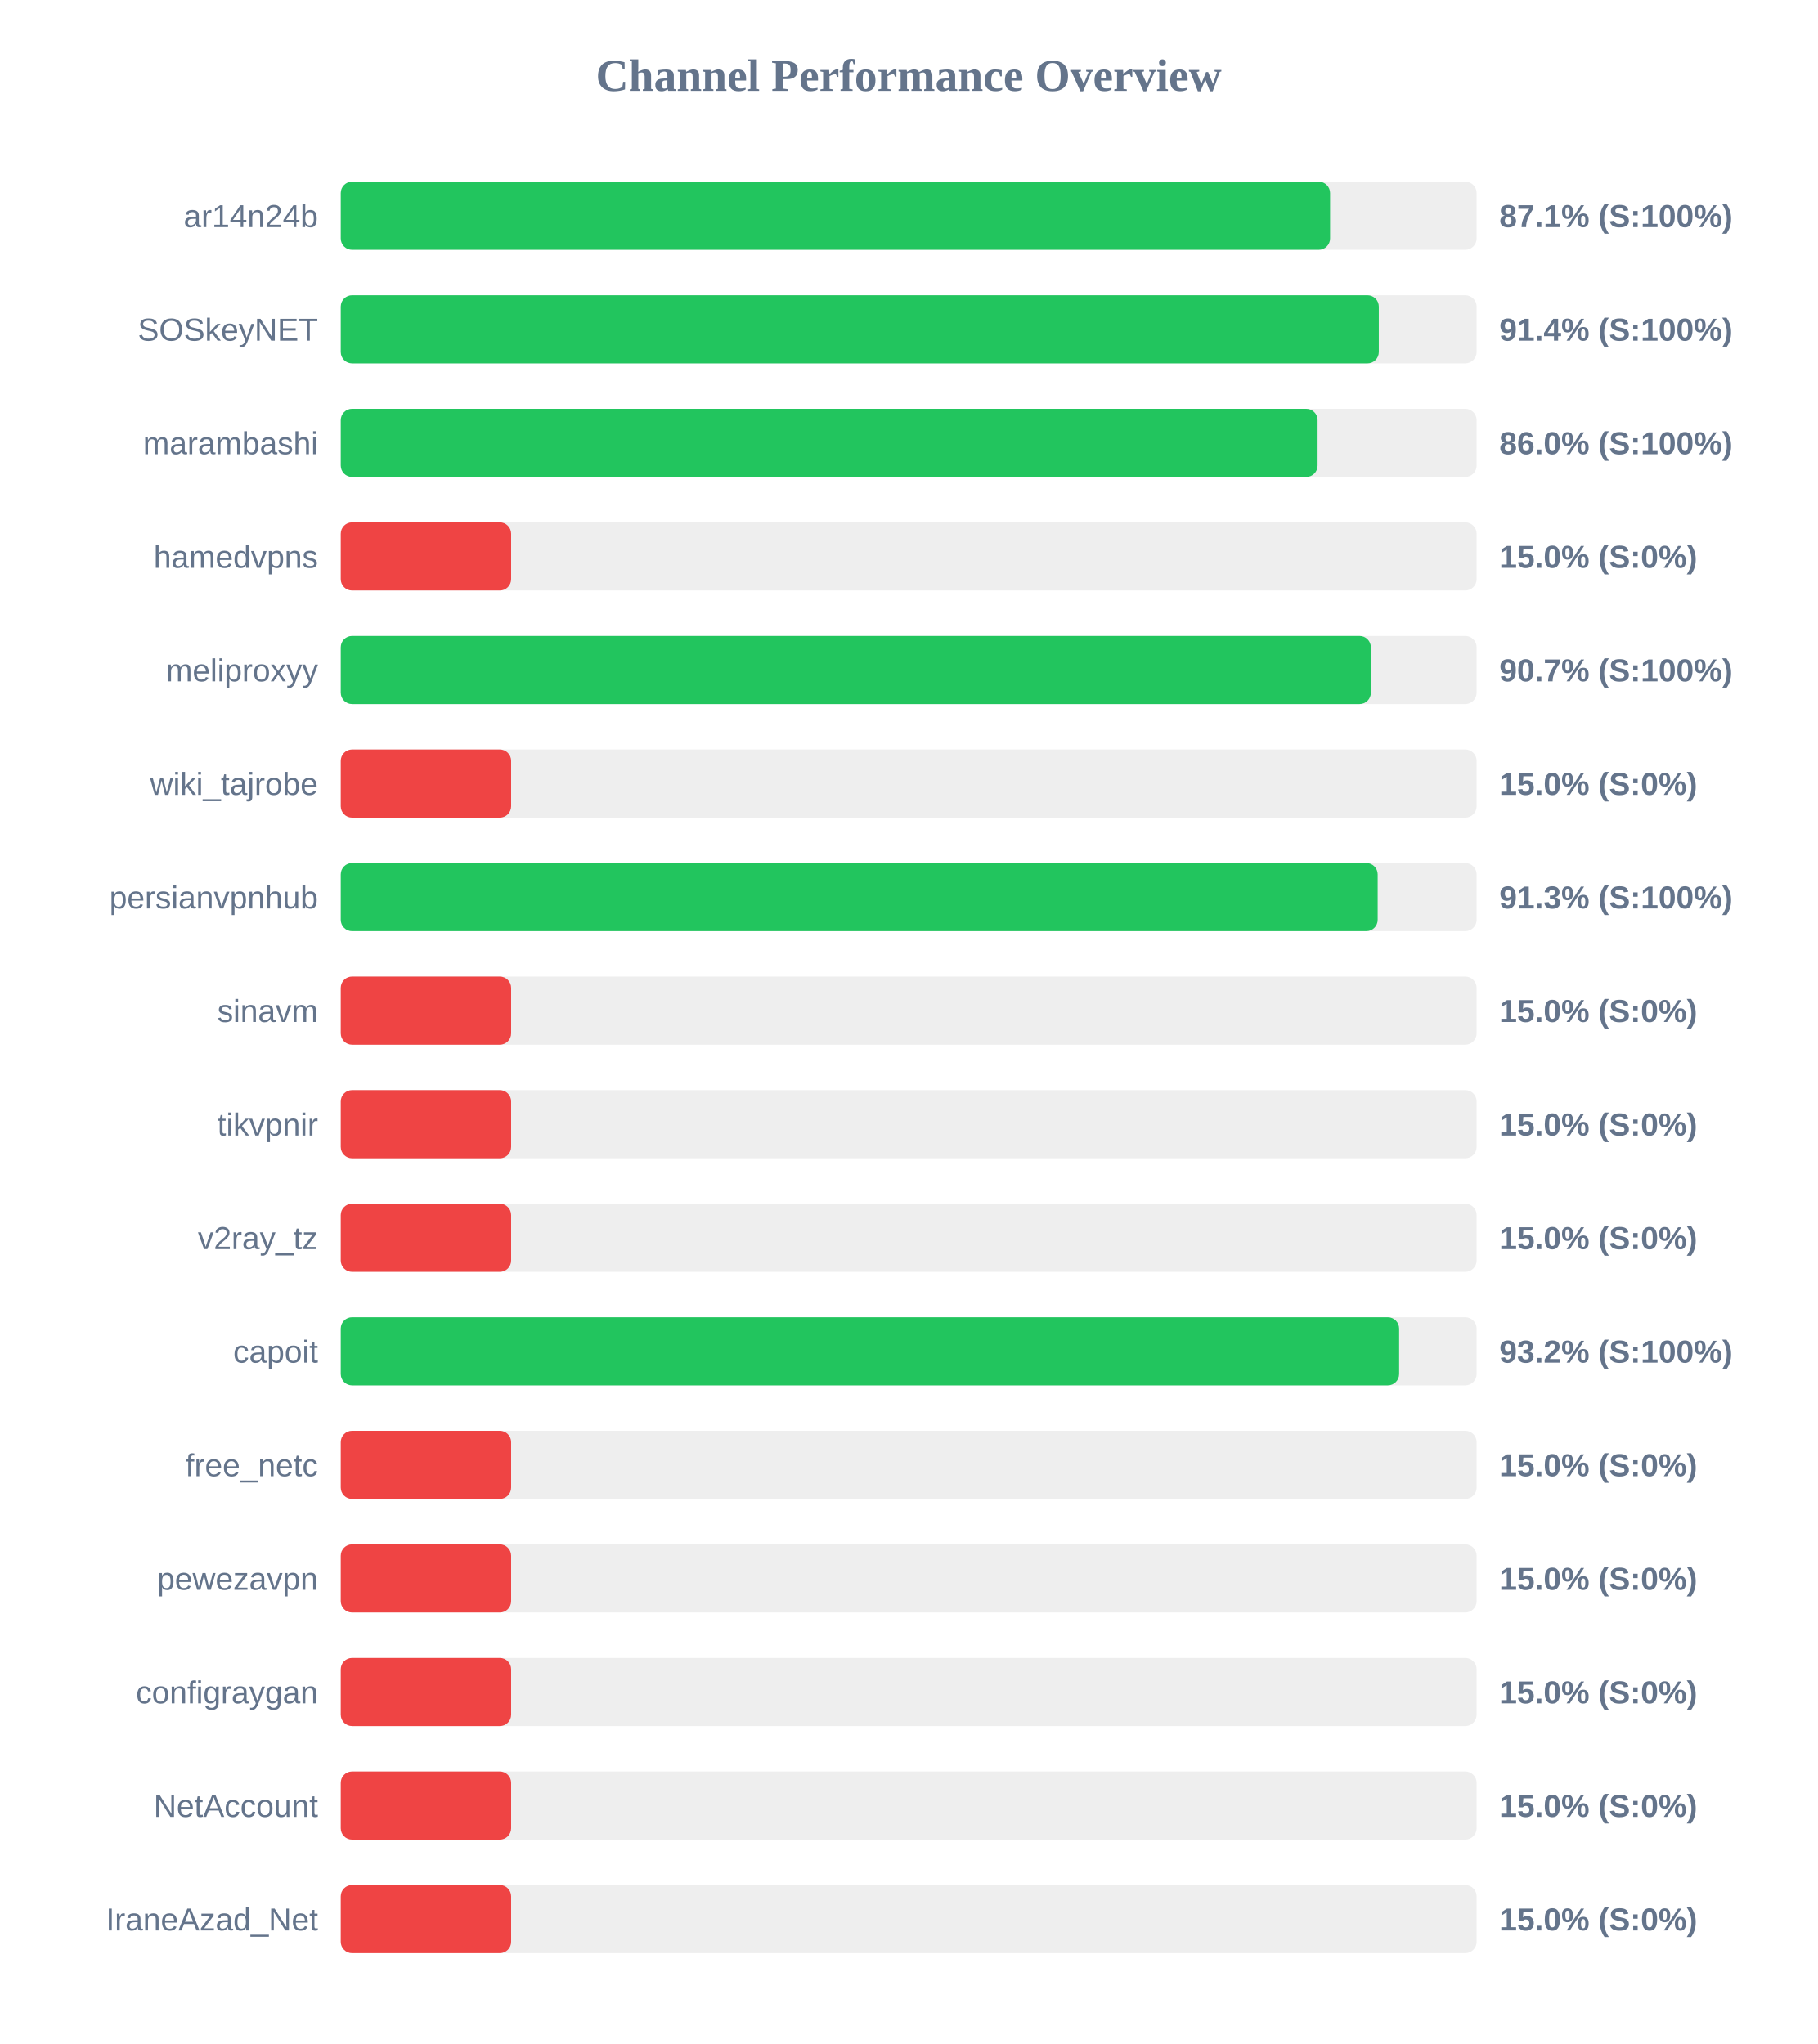
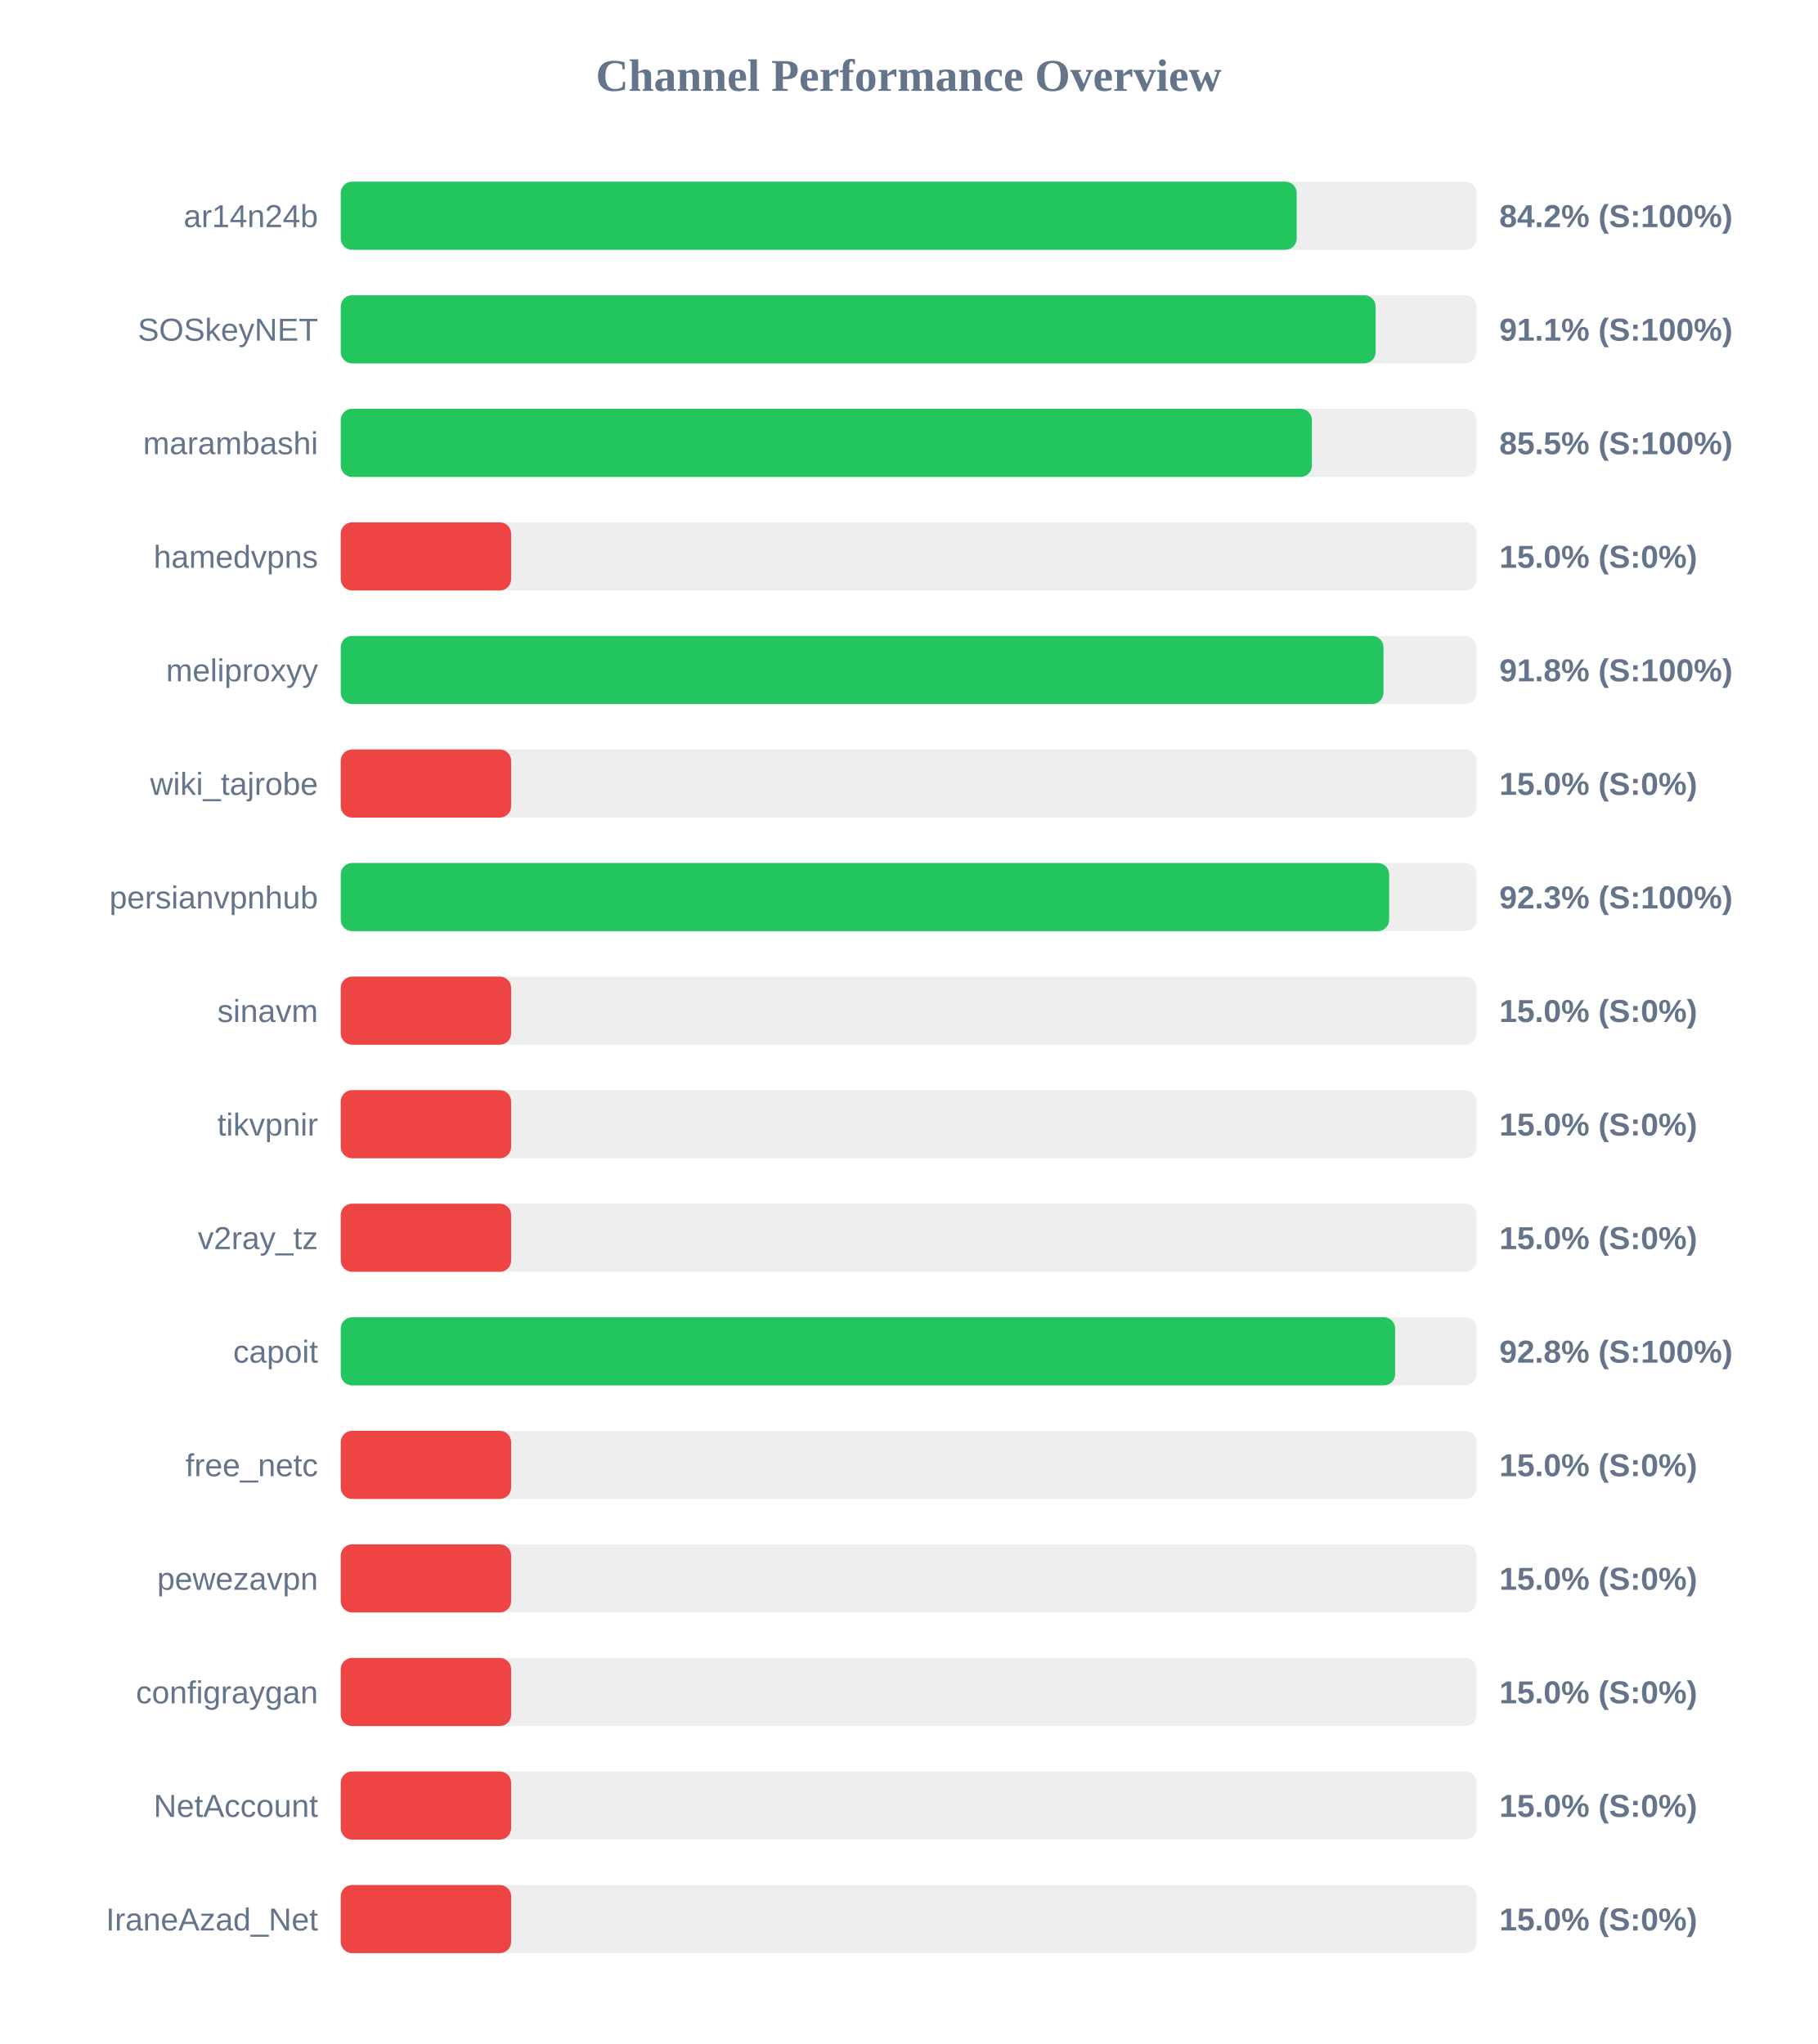
<svg xmlns="http://www.w3.org/2000/svg" width="800" height="900" version="1.1">
  <style>
        .row { font: 14px Arial; fill: #64748b; }
        .score { font: bold 14px Arial; fill: #64748b; }
    </style>
  <text x="400" y="40" text-anchor="middle" font-size="20px" font-weight="bold" fill="#64748b">Channel Performance Overview</text>
  <rect x="150" y="80" width="500" height="30" fill="#eee" rx="5" />
-   <rect x="150" y="80" width="435.5" height="30" fill="#22c55e" rx="5" />
+   <rect x="150" y="80" width="420.8" height="30" fill="#22c55e" rx="5" />
  <text x="140" y="100" text-anchor="end" class="row">ar14n24b</text>
-   <text x="660" y="100" text-anchor="start" class="score">87.1% (S:100%)</text>
+   <text x="660" y="100" text-anchor="start" class="score">84.2% (S:100%)</text>
  <rect x="150" y="130" width="500" height="30" fill="#eee" rx="5" />
-   <rect x="150" y="130" width="456.95" height="30" fill="#22c55e" rx="5" />
+   <rect x="150" y="130" width="455.55" height="30" fill="#22c55e" rx="5" />
  <text x="140" y="150" text-anchor="end" class="row">SOSkeyNET</text>
-   <text x="660" y="150" text-anchor="start" class="score">91.4% (S:100%)</text>
+   <text x="660" y="150" text-anchor="start" class="score">91.1% (S:100%)</text>
  <rect x="150" y="180" width="500" height="30" fill="#eee" rx="5" />
-   <rect x="150" y="180" width="430.0" height="30" fill="#22c55e" rx="5" />
+   <rect x="150" y="180" width="427.5" height="30" fill="#22c55e" rx="5" />
  <text x="140" y="200" text-anchor="end" class="row">marambashi</text>
-   <text x="660" y="200" text-anchor="start" class="score">86.0% (S:100%)</text>
+   <text x="660" y="200" text-anchor="start" class="score">85.5% (S:100%)</text>
  <rect x="150" y="230" width="500" height="30" fill="#eee" rx="5" />
  <rect x="150" y="230" width="75.0" height="30" fill="#ef4444" rx="5" />
  <text x="140" y="250" text-anchor="end" class="row">hamedvpns</text>
  <text x="660" y="250" text-anchor="start" class="score">15.0% (S:0%)</text>
  <rect x="150" y="280" width="500" height="30" fill="#eee" rx="5" />
-   <rect x="150" y="280" width="453.45" height="30" fill="#22c55e" rx="5" />
+   <rect x="150" y="280" width="459.0" height="30" fill="#22c55e" rx="5" />
  <text x="140" y="300" text-anchor="end" class="row">meliproxyy</text>
-   <text x="660" y="300" text-anchor="start" class="score">90.7% (S:100%)</text>
+   <text x="660" y="300" text-anchor="start" class="score">91.8% (S:100%)</text>
  <rect x="150" y="330" width="500" height="30" fill="#eee" rx="5" />
  <rect x="150" y="330" width="75.0" height="30" fill="#ef4444" rx="5" />
  <text x="140" y="350" text-anchor="end" class="row">wiki_tajrobe</text>
  <text x="660" y="350" text-anchor="start" class="score">15.0% (S:0%)</text>
  <rect x="150" y="380" width="500" height="30" fill="#eee" rx="5" />
-   <rect x="150" y="380" width="456.45" height="30" fill="#22c55e" rx="5" />
+   <rect x="150" y="380" width="461.5" height="30" fill="#22c55e" rx="5" />
  <text x="140" y="400" text-anchor="end" class="row">persianvpnhub</text>
-   <text x="660" y="400" text-anchor="start" class="score">91.3% (S:100%)</text>
+   <text x="660" y="400" text-anchor="start" class="score">92.3% (S:100%)</text>
  <rect x="150" y="430" width="500" height="30" fill="#eee" rx="5" />
  <rect x="150" y="430" width="75.0" height="30" fill="#ef4444" rx="5" />
  <text x="140" y="450" text-anchor="end" class="row">sinavm</text>
  <text x="660" y="450" text-anchor="start" class="score">15.0% (S:0%)</text>
  <rect x="150" y="480" width="500" height="30" fill="#eee" rx="5" />
  <rect x="150" y="480" width="75.0" height="30" fill="#ef4444" rx="5" />
  <text x="140" y="500" text-anchor="end" class="row">tikvpnir</text>
  <text x="660" y="500" text-anchor="start" class="score">15.0% (S:0%)</text>
  <rect x="150" y="530" width="500" height="30" fill="#eee" rx="5" />
  <rect x="150" y="530" width="75.0" height="30" fill="#ef4444" rx="5" />
  <text x="140" y="550" text-anchor="end" class="row">v2ray_tz</text>
  <text x="660" y="550" text-anchor="start" class="score">15.0% (S:0%)</text>
  <rect x="150" y="580" width="500" height="30" fill="#eee" rx="5" />
-   <rect x="150" y="580" width="465.9" height="30" fill="#22c55e" rx="5" />
+   <rect x="150" y="580" width="464.15" height="30" fill="#22c55e" rx="5" />
  <text x="140" y="600" text-anchor="end" class="row">capoit</text>
-   <text x="660" y="600" text-anchor="start" class="score">93.2% (S:100%)</text>
+   <text x="660" y="600" text-anchor="start" class="score">92.8% (S:100%)</text>
  <rect x="150" y="630" width="500" height="30" fill="#eee" rx="5" />
  <rect x="150" y="630" width="75.0" height="30" fill="#ef4444" rx="5" />
  <text x="140" y="650" text-anchor="end" class="row">free_netc</text>
  <text x="660" y="650" text-anchor="start" class="score">15.0% (S:0%)</text>
  <rect x="150" y="680" width="500" height="30" fill="#eee" rx="5" />
  <rect x="150" y="680" width="75.0" height="30" fill="#ef4444" rx="5" />
  <text x="140" y="700" text-anchor="end" class="row">pewezavpn</text>
  <text x="660" y="700" text-anchor="start" class="score">15.0% (S:0%)</text>
  <rect x="150" y="730" width="500" height="30" fill="#eee" rx="5" />
  <rect x="150" y="730" width="75.0" height="30" fill="#ef4444" rx="5" />
  <text x="140" y="750" text-anchor="end" class="row">configraygan</text>
  <text x="660" y="750" text-anchor="start" class="score">15.0% (S:0%)</text>
  <rect x="150" y="780" width="500" height="30" fill="#eee" rx="5" />
  <rect x="150" y="780" width="75.0" height="30" fill="#ef4444" rx="5" />
  <text x="140" y="800" text-anchor="end" class="row">NetAccount</text>
  <text x="660" y="800" text-anchor="start" class="score">15.0% (S:0%)</text>
  <rect x="150" y="830" width="500" height="30" fill="#eee" rx="5" />
  <rect x="150" y="830" width="75.0" height="30" fill="#ef4444" rx="5" />
  <text x="140" y="850" text-anchor="end" class="row">IraneAzad_Net</text>
  <text x="660" y="850" text-anchor="start" class="score">15.0% (S:0%)</text>
</svg>
